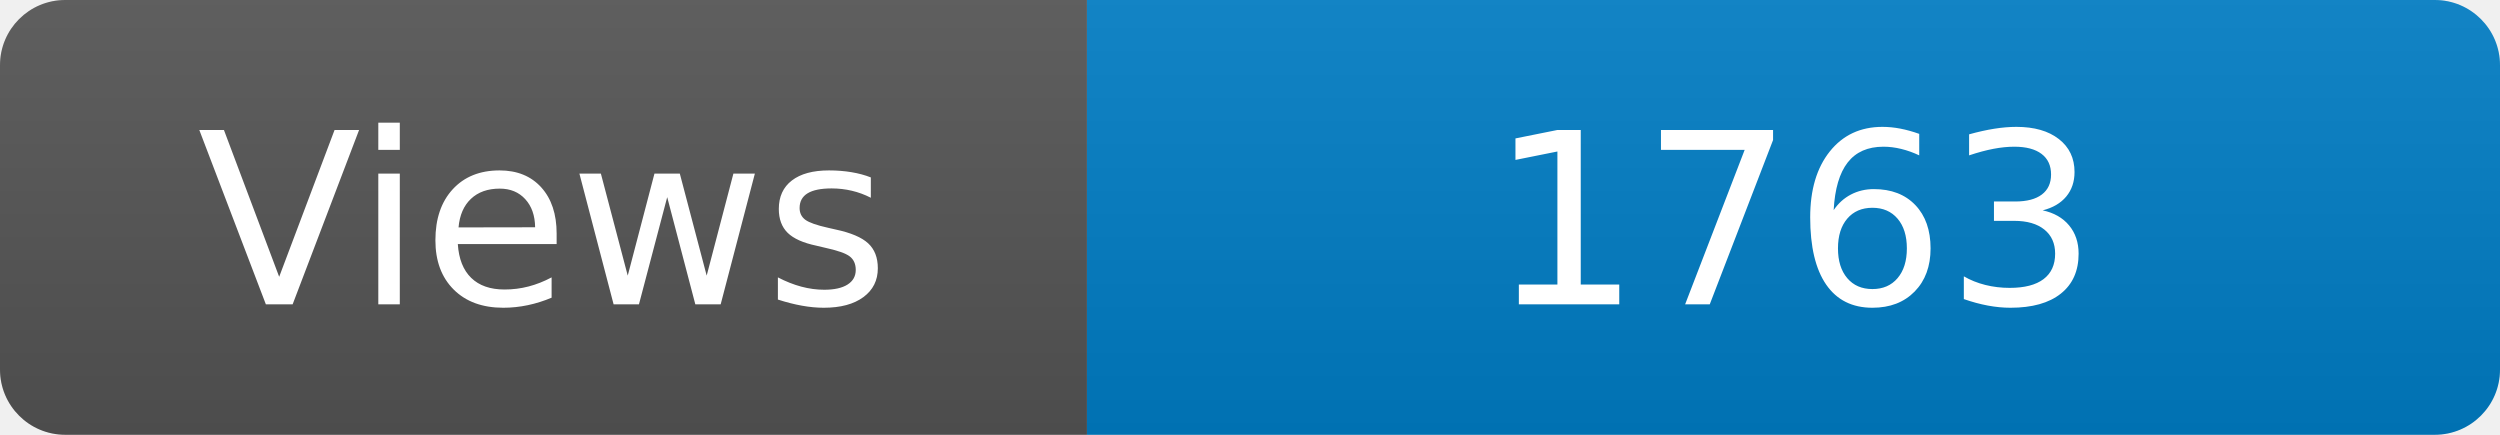
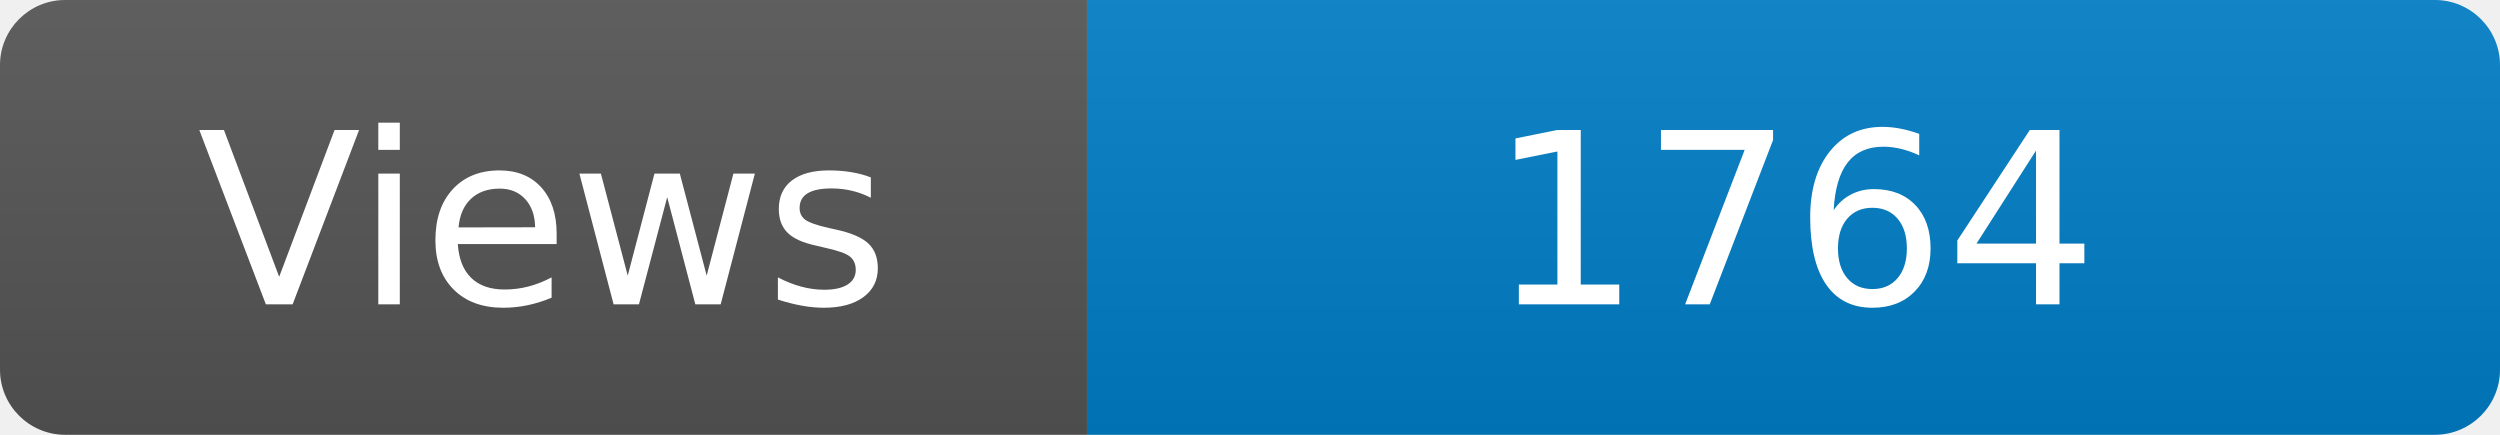
<svg xmlns="http://www.w3.org/2000/svg" width="115" height="20" role="img" aria-label="Maintained?: yes">
  <linearGradient id="s" x2="0" y2="100%">
    <stop offset="0" stop-color="#bbb" stop-opacity=".1" />
    <stop offset="1" stop-opacity=".1" />
  </linearGradient>
  <clipPath id="r">
    <rect width="115" height="20" rx="3" fill="#fff" />
  </clipPath>
  <g clip-path="url(#r)">
    <rect width="50" height="20" fill="#555" />
    <rect x="50" width="160" height="20" fill="#007ec6" />
    <rect width="115" height="20" fill="url(#s)" />
  </g>
  <g fill="#fff" text-anchor="middle" font-family="Verdana,Geneva,DejaVu Sans,sans-serif" font-size="110">
    <text x="250" y="140" transform="scale(.1)" fill="#fff">Views</text>
-     <text x="825" y="140" transform="scale(.1)" fill="#fff">1763</text>
+     <text x="825" y="140" transform="scale(.1)" fill="#fff">1764</text>
  </g>
</svg>
